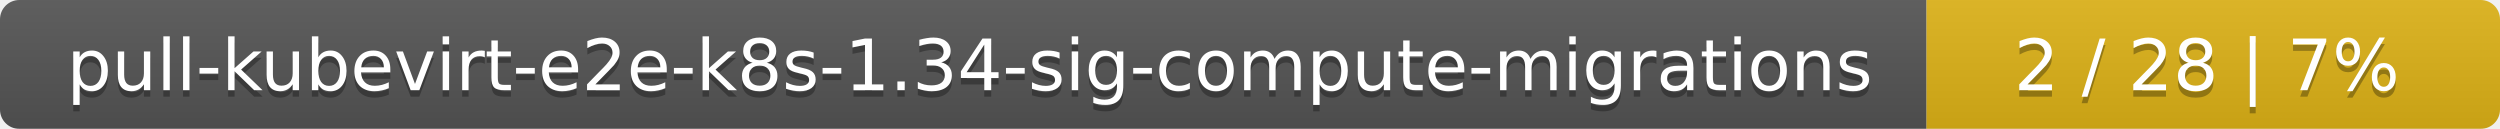
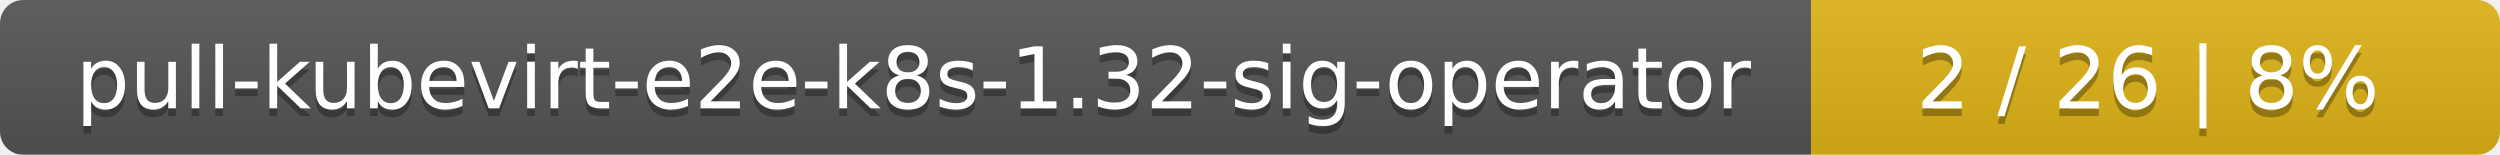
- <svg xmlns="http://www.w3.org/2000/svg" width="388" height="20">
+ <svg xmlns="http://www.w3.org/2000/svg" width="323" height="20">
  <linearGradient id="smooth" x2="0" y2="100%">
    <stop offset="0" stop-color="#bbb" stop-opacity=".1" />
    <stop offset="1" stop-opacity=".1" />
  </linearGradient>
  <mask id="round">
-     <rect width="388" height="20" rx="3" fill="#fff" />
+     <rect width="323" height="20" rx="3" fill="#fff" />
  </mask>
  <g mask="url(#round)">
-     <rect width="299" height="20" fill="#555" />
-     <rect x="299" width="89" height="20" fill="#dfb317" />
-     <rect width="388" height="20" fill="url(#smooth)" />
+     <rect width="234" height="20" fill="#555" />
+     <rect x="234" width="89" height="20" fill="#dfb317" />
+     <rect width="323" height="20" fill="url(#smooth)" />
  </g>
  <g fill="#fff" text-anchor="middle" font-family="DejaVu Sans,Verdana,Geneva,sans-serif" font-size="11">
-     <text x="150.5" y="15" fill="#010101" fill-opacity=".3">pull-kubevirt-e2e-k8s-1.34-sig-compute-migrations</text>
-     <text x="150.5" y="14">pull-kubevirt-e2e-k8s-1.34-sig-compute-migrations</text>
-     <text x="342.5" y="15" fill="#010101" fill-opacity=".3">2 / 28    |    7%</text>
-     <text x="342.5" y="14">2 / 28    |    7%</text>
+     <text x="118" y="15" fill="#010101" fill-opacity=".3">pull-kubevirt-e2e-k8s-1.32-sig-operator</text>
+     <text x="118" y="14">pull-kubevirt-e2e-k8s-1.32-sig-operator</text>
+     <text x="277.5" y="15" fill="#010101" fill-opacity=".3">2 / 26    |    8%</text>
+     <text x="277.5" y="14">2 / 26    |    8%</text>
  </g>
</svg>
